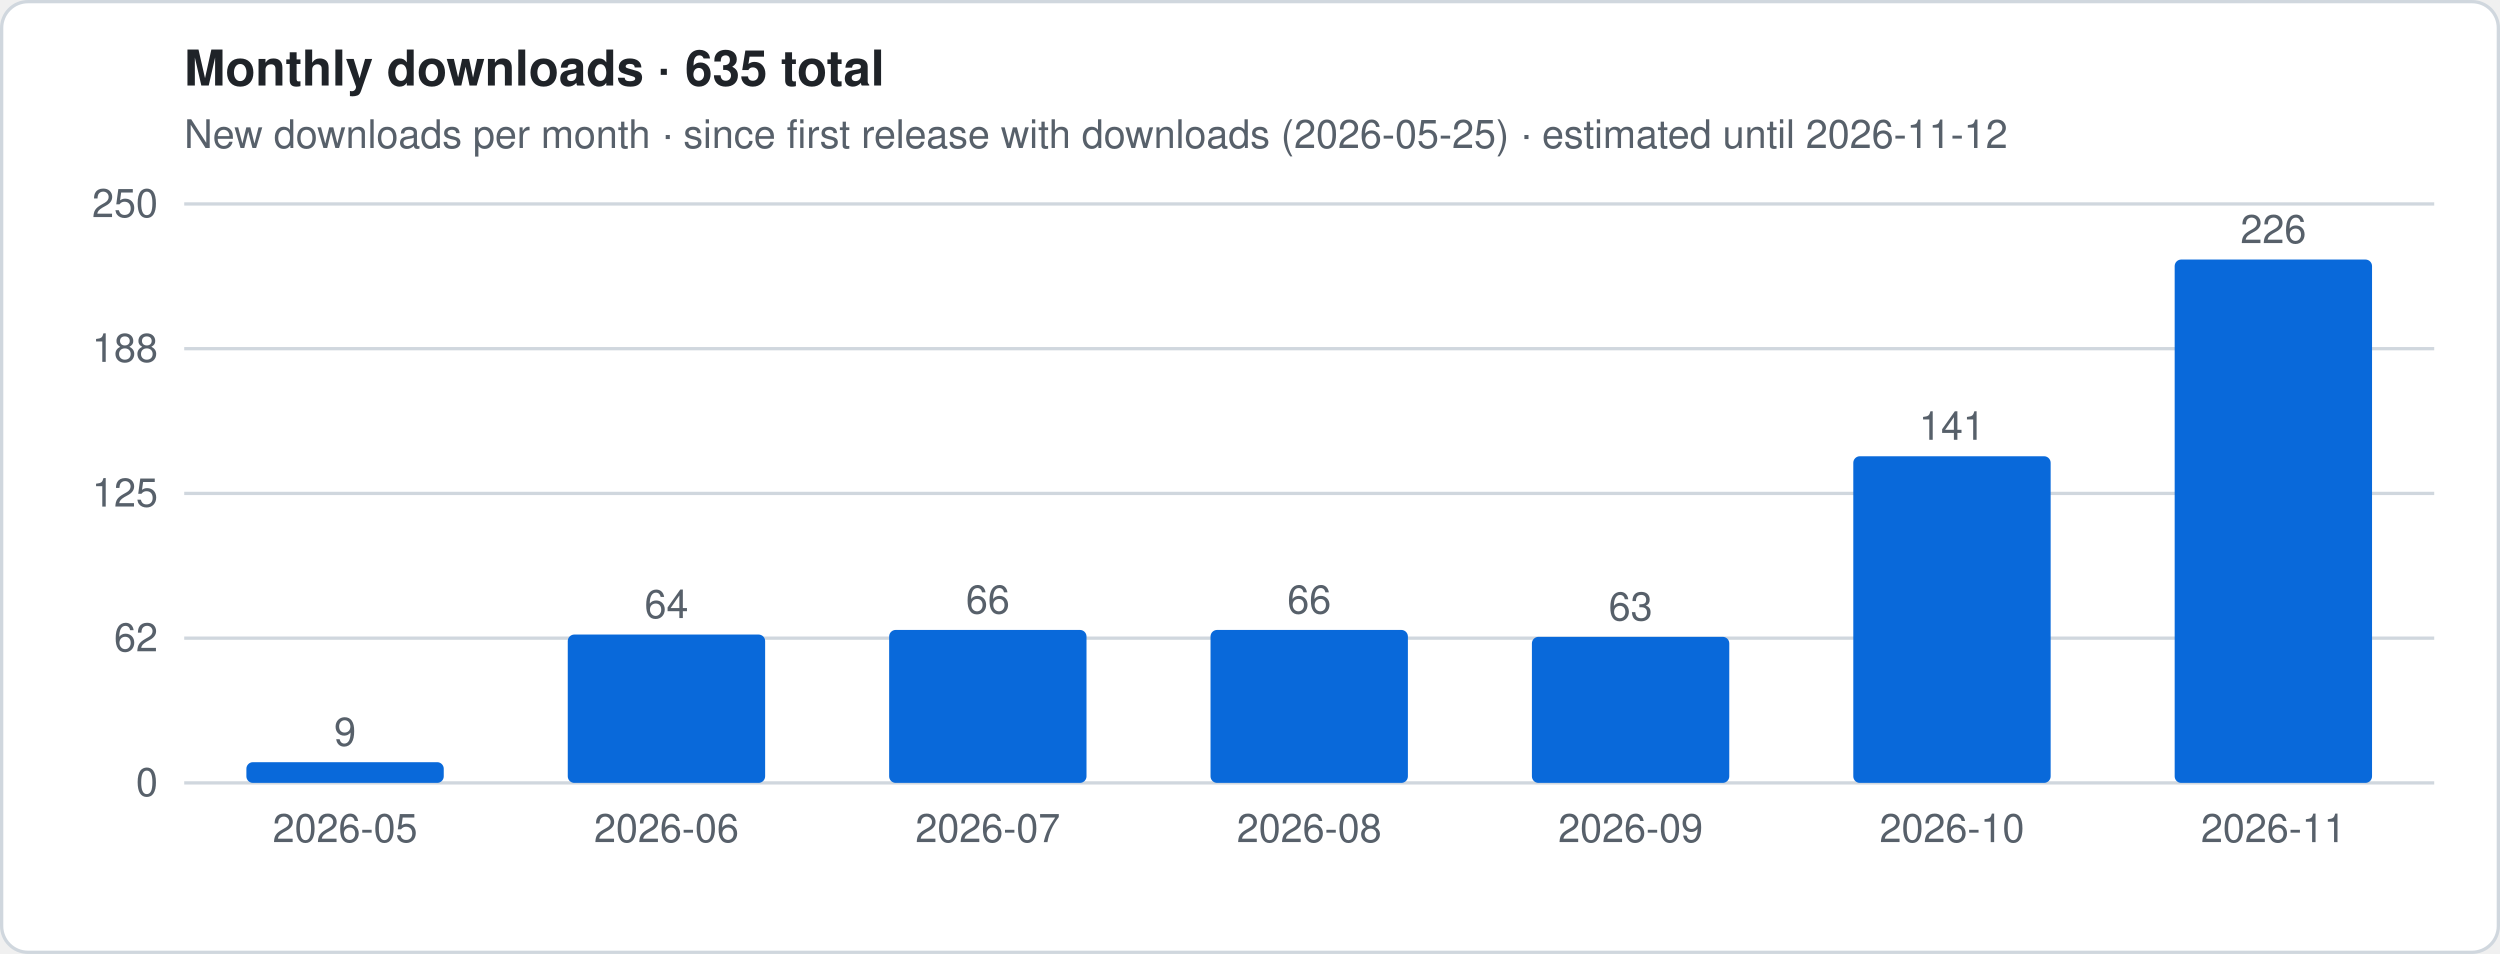
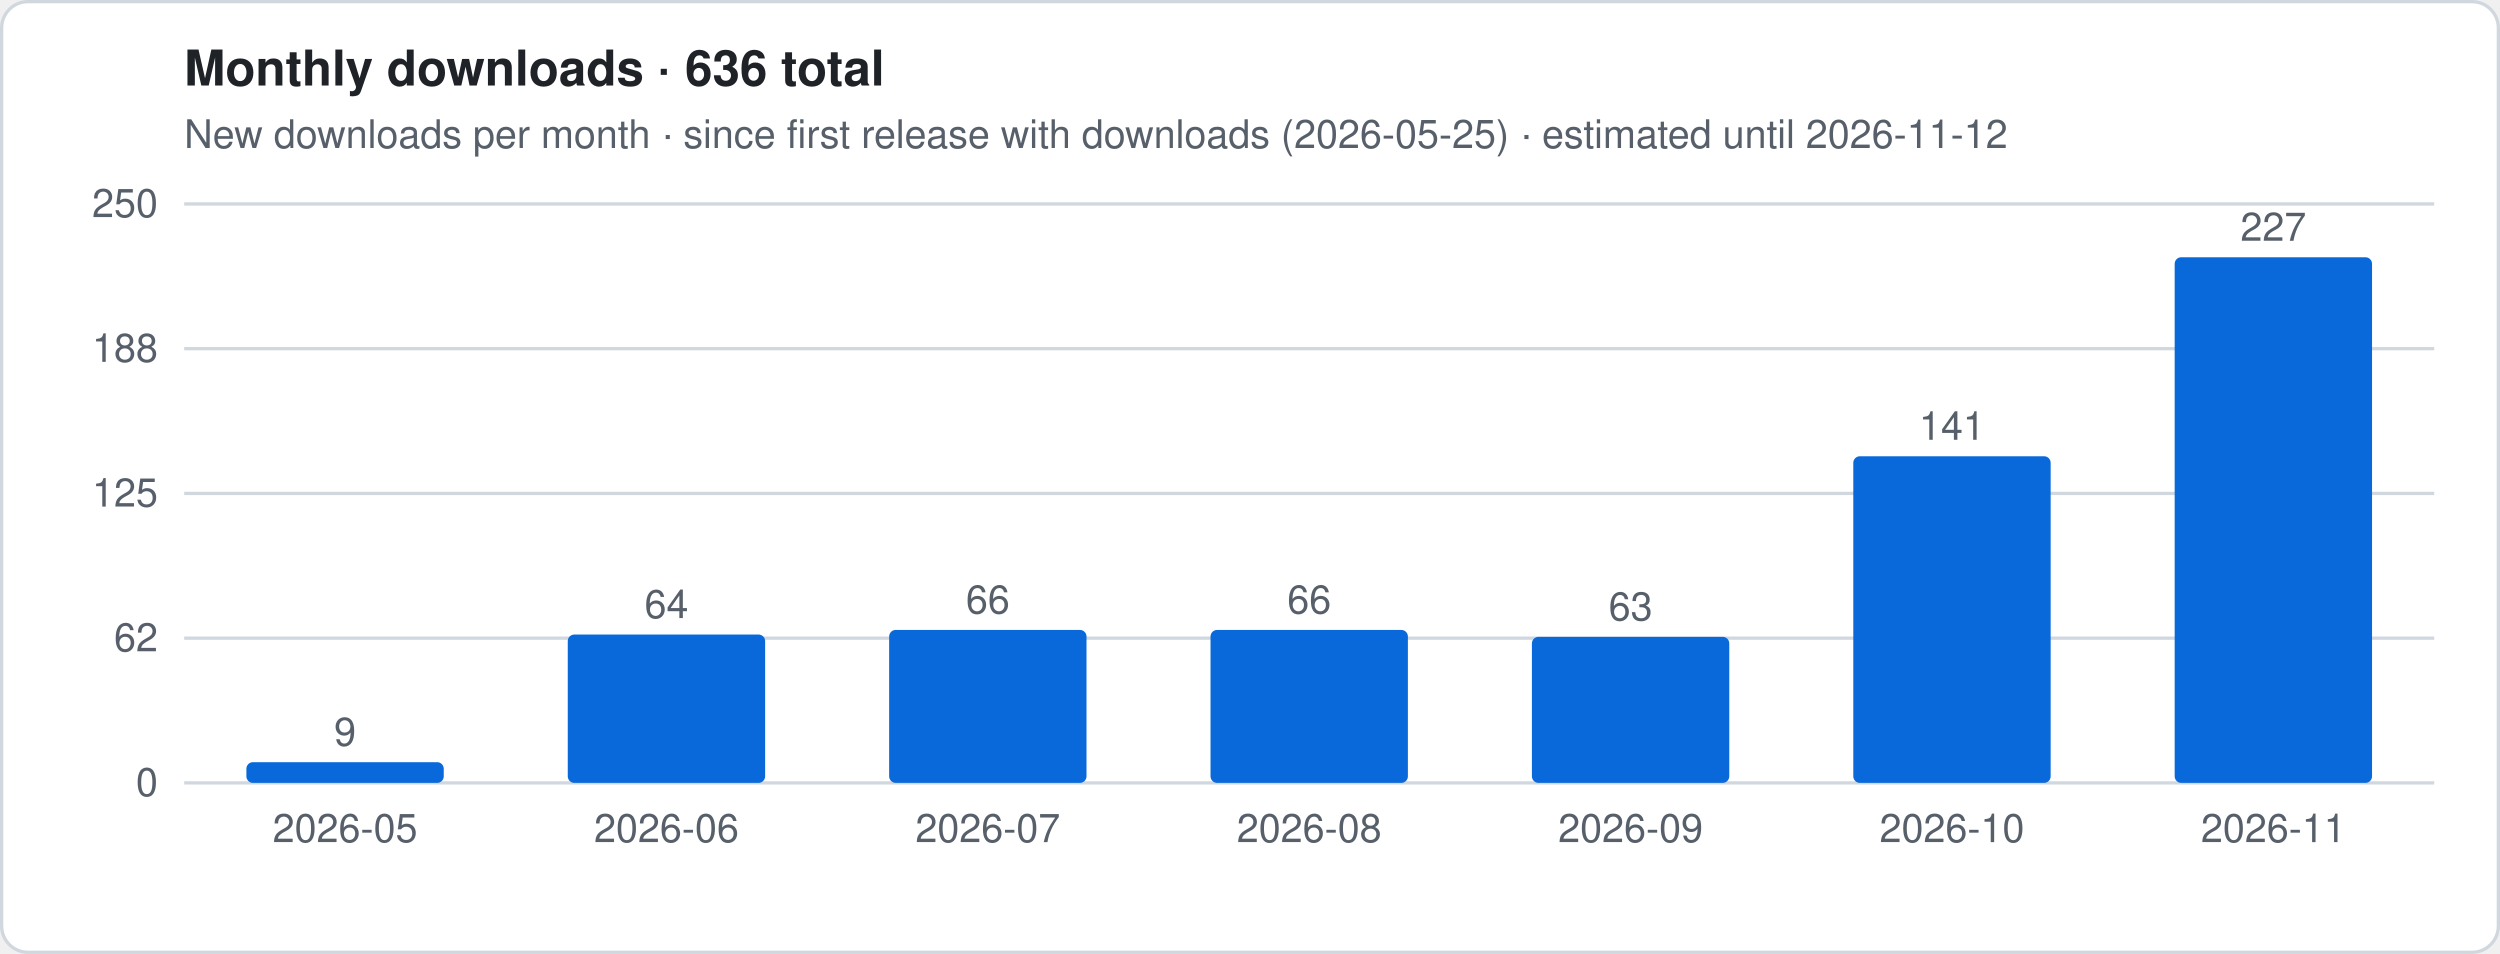
- <svg xmlns="http://www.w3.org/2000/svg" viewBox="0 0 760 290" width="760" height="290" role="img" aria-label="Monthly downloads · 635 total">
+ <svg xmlns="http://www.w3.org/2000/svg" viewBox="0 0 760 290" width="760" height="290" role="img" aria-label="Monthly downloads · 636 total">
  <style>
.t{font:12px -apple-system,Segoe UI,Helvetica,Arial,sans-serif;fill:#57606a}.h{font:600 15px -apple-system,Segoe UI,Helvetica,Arial,sans-serif;fill:#1f2328}
.g{stroke:#d0d7de;stroke-width:1}.ln{stroke:#0969da;stroke-width:2.5;stroke-linejoin:round;fill:none}
.es{stroke:#0969da;stroke-width:2.5;stroke-dasharray:5 4;opacity:.55;fill:none}
.a{fill:#0969da;opacity:.12}.b{fill:#0969da}.bg{fill:#fff;stroke:#d0d7de}
@media (prefers-color-scheme:dark){.t{fill:#9198a1}.h{fill:#f0f6fc}.g{stroke:#3d444d}.ln,.es{stroke:#4493f8}.a,.b{fill:#4493f8}.bg{fill:#0d1117;stroke:#3d444d}}
</style>
  <rect x=".5" y=".5" width="759" height="289" rx="8" class="bg" />
-   <text x="56" y="26" class="h">Monthly downloads · 635 total</text>
+   <text x="56" y="26" class="h">Monthly downloads · 636 total</text>
  <text x="56" y="45" class="t">New downloads per month · since first release with downloads (2026-05-25) · estimated until 2026-11-12</text>
  <line x1="56" x2="740" y1="238.0" y2="238.0" class="g" />
  <text x="48" y="242.0" class="t" text-anchor="end">0</text>
  <line x1="56" x2="740" y1="194.0" y2="194.0" class="g" />
  <text x="48" y="198.0" class="t" text-anchor="end">62</text>
  <line x1="56" x2="740" y1="150.0" y2="150.0" class="g" />
  <text x="48" y="154.0" class="t" text-anchor="end">125</text>
  <line x1="56" x2="740" y1="106.0" y2="106.0" class="g" />
  <text x="48" y="110.0" class="t" text-anchor="end">188</text>
  <line x1="56" x2="740" y1="62.0" y2="62.0" class="g" />
  <text x="48" y="66.0" class="t" text-anchor="end">250</text>
  <rect x="74.9" y="231.7" width="60.0" height="6.3" rx="2" class="b" />
  <text x="104.9" y="226.7" class="t" text-anchor="middle">9</text>
  <text x="104.9" y="256" class="t" text-anchor="middle">2026-05</text>
  <rect x="172.6" y="192.9" width="60.0" height="45.1" rx="2" class="b" />
  <text x="202.6" y="187.9" class="t" text-anchor="middle">64</text>
  <text x="202.6" y="256" class="t" text-anchor="middle">2026-06</text>
  <rect x="270.3" y="191.5" width="60.0" height="46.5" rx="2" class="b" />
  <text x="300.3" y="186.5" class="t" text-anchor="middle">66</text>
  <text x="300.3" y="256" class="t" text-anchor="middle">2026-07</text>
  <rect x="368.0" y="191.5" width="60.0" height="46.5" rx="2" class="b" />
  <text x="398.0" y="186.5" class="t" text-anchor="middle">66</text>
  <text x="398.0" y="256" class="t" text-anchor="middle">2026-08</text>
  <rect x="465.7" y="193.6" width="60.0" height="44.4" rx="2" class="b" />
  <text x="495.7" y="188.6" class="t" text-anchor="middle">63</text>
  <text x="495.7" y="256" class="t" text-anchor="middle">2026-09</text>
  <rect x="563.4" y="138.7" width="60.0" height="99.3" rx="2" class="b" />
  <text x="593.4" y="133.7" class="t" text-anchor="middle">141</text>
  <text x="593.4" y="256" class="t" text-anchor="middle">2026-10</text>
-   <rect x="661.1" y="78.9" width="60.0" height="159.1" rx="2" class="b" />
-   <text x="691.1" y="73.9" class="t" text-anchor="middle">226</text>
+   <rect x="661.1" y="78.2" width="60.0" height="159.8" rx="2" class="b" />
+   <text x="691.1" y="73.2" class="t" text-anchor="middle">227</text>
  <text x="691.1" y="256" class="t" text-anchor="middle">2026-11</text>
</svg>
